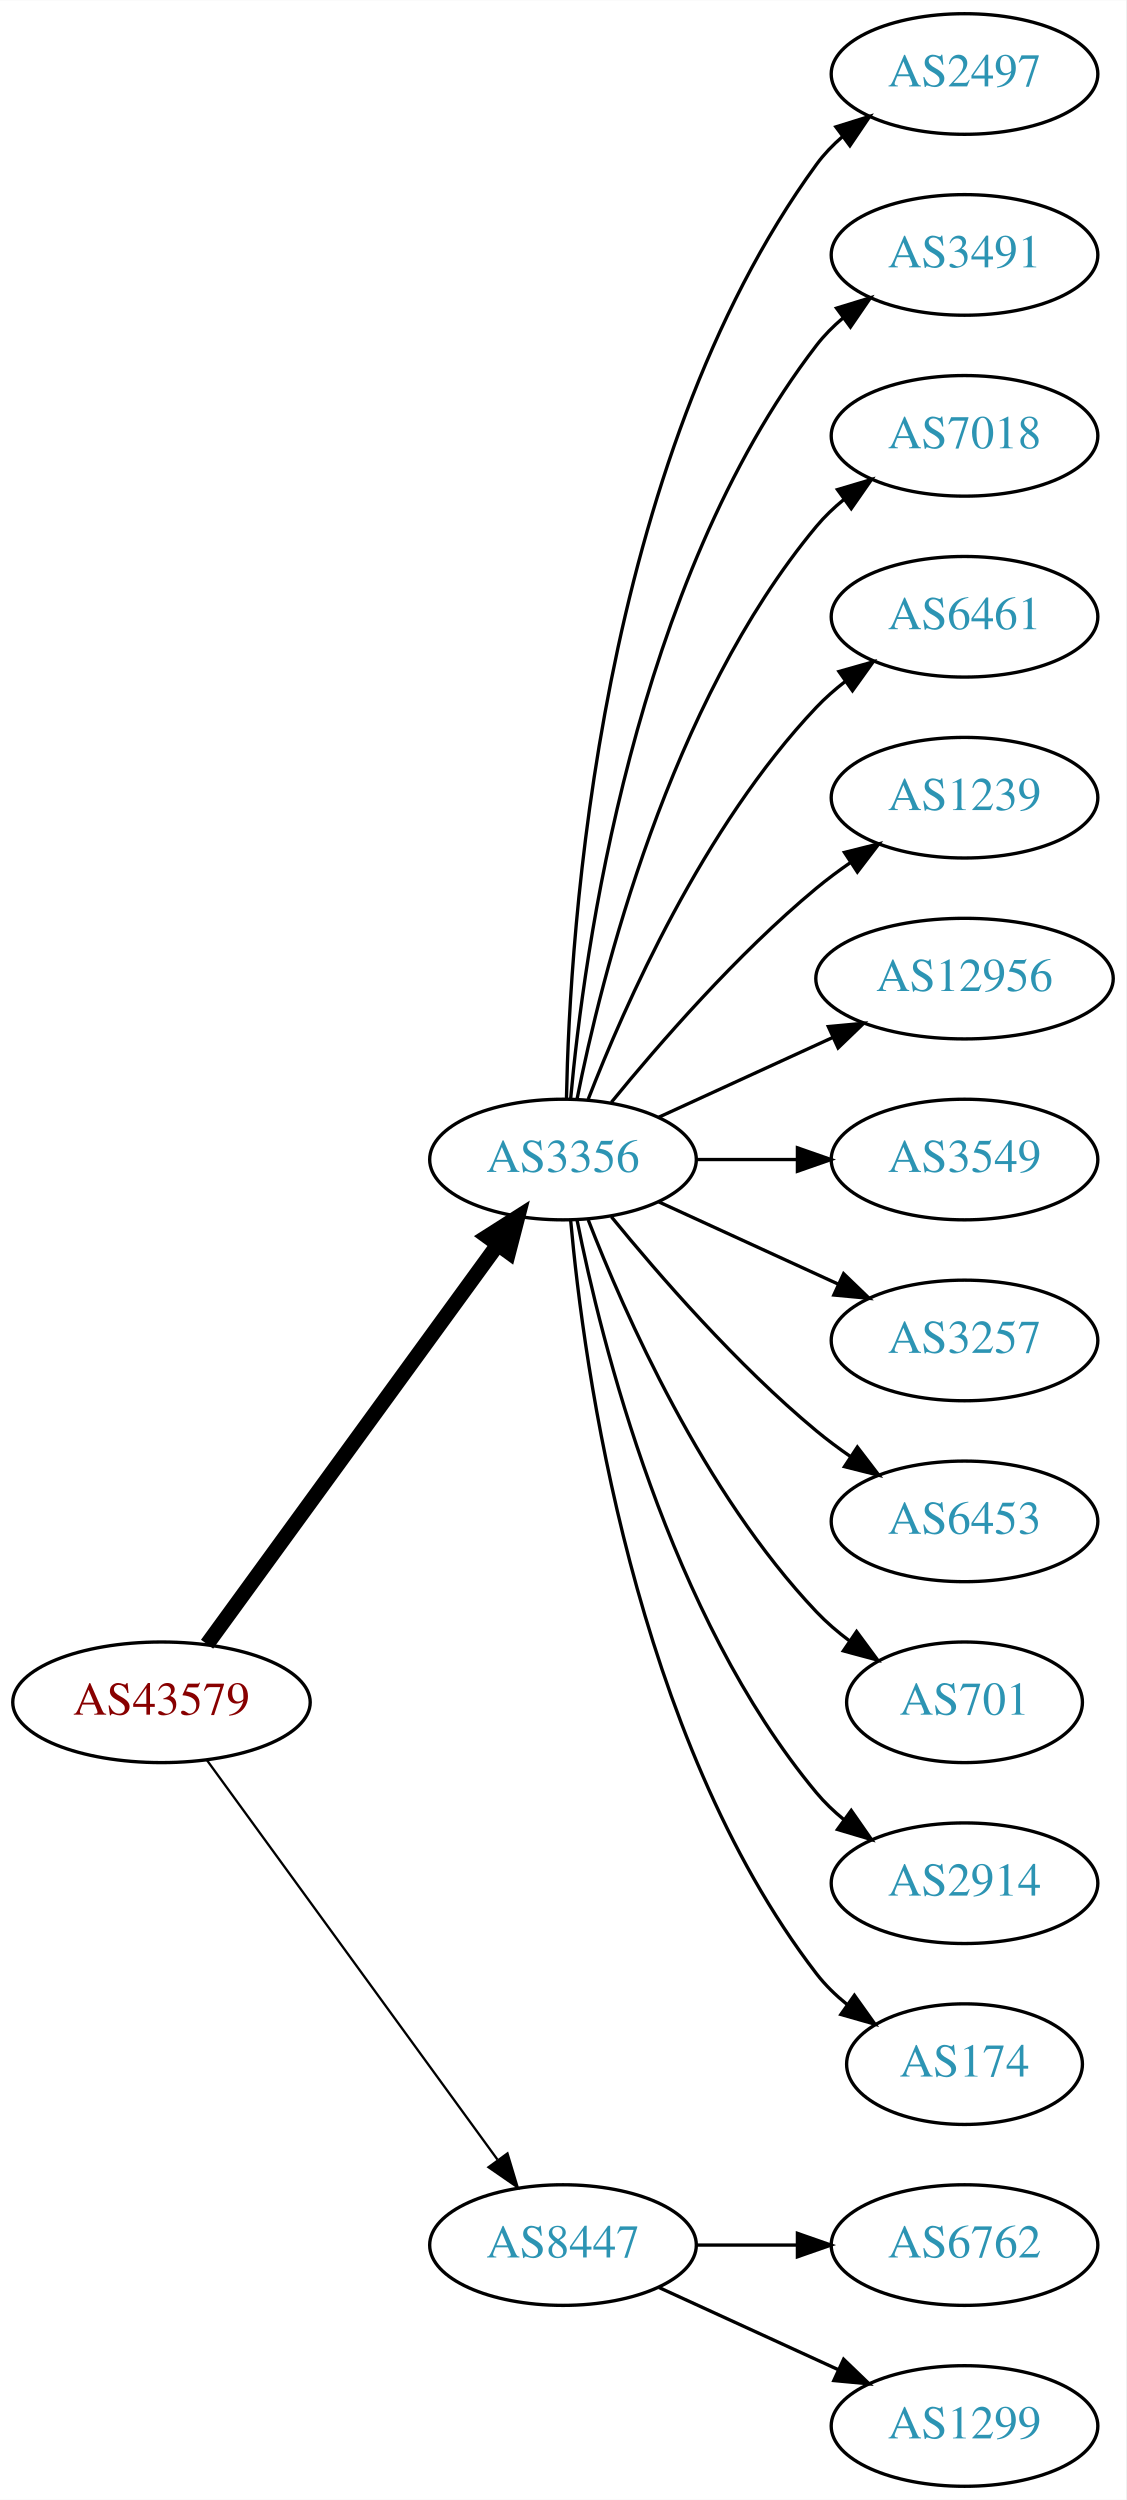
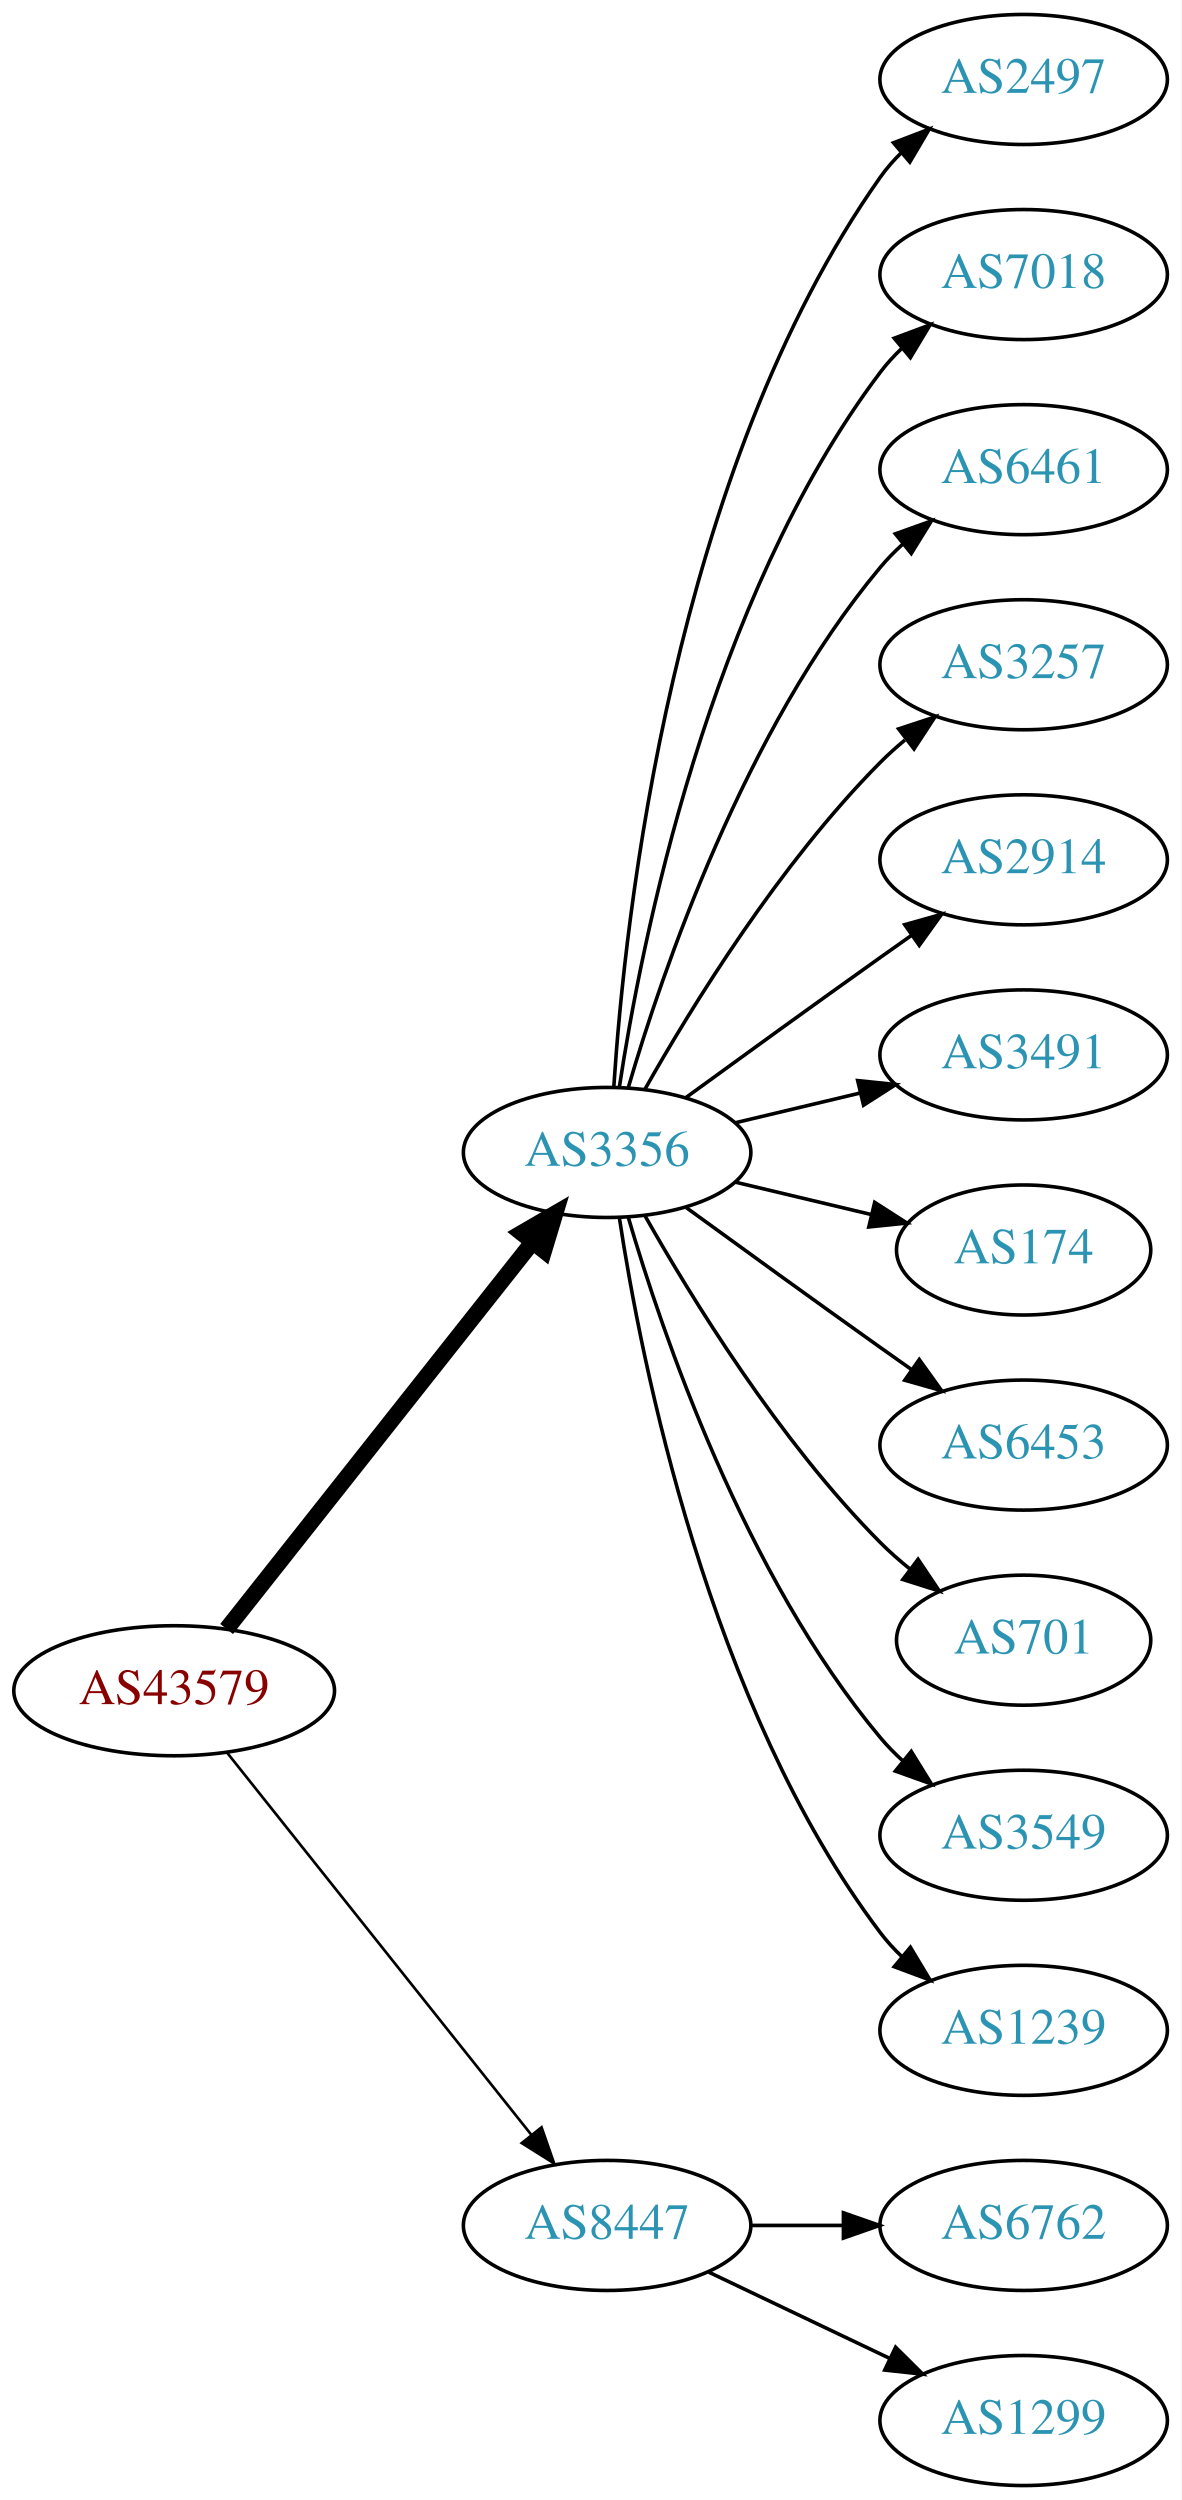
- <svg xmlns="http://www.w3.org/2000/svg" xmlns:xlink="http://www.w3.org/1999/xlink" width="336pt" height="746pt" viewBox="0.00 0.00 336.08 746.00">
-   <g id="graph0" class="graph" transform="scale(1 1) rotate(0) translate(4 742)">
-     <polygon fill="white" stroke="none" points="-4,4 -4,-742 332.077,-742 332.077,4 -4,4" />
+ <svg xmlns="http://www.w3.org/2000/svg" xmlns:xlink="http://www.w3.org/1999/xlink" width="327pt" height="692pt" viewBox="0.00 0.00 326.98 692.00">
+   <g id="graph0" class="graph" transform="scale(1 1) rotate(0) translate(4 688)">
+     <polygon fill="white" stroke="none" points="-4,4 -4,-688 322.978,-688 322.978,4 -4,4" />
    <g id="node1" class="node">
      <g id="a_node1">
        <a xlink:href="/asn/43579" xlink:title="AS43579 ~ KHBARMSCHW-AS [AT]">
-           <ellipse fill="#ffffff" stroke="black" cx="44.196" cy="-234" rx="44.393" ry="18" />
-           <text text-anchor="middle" x="44.196" y="-230.3" font-family="Times,serif" font-size="14.00" fill="#880000">AS43579</text>
+           <ellipse fill="#ffffff" stroke="black" cx="44.196" cy="-220" rx="44.393" ry="18" />
+           <text text-anchor="middle" x="44.196" y="-216.3" font-family="Times,serif" font-size="14.00" fill="#880000">AS43579</text>
        </a>
      </g>
    </g>
    <g id="node2" class="node">
      <g id="a_node2">
        <a xlink:href="/asn/3356" xlink:title="AS3356 ~ Level 3 Parent, LLC [US]">
-           <ellipse fill="#ffffff" stroke="black" cx="164.039" cy="-396" rx="39.794" ry="18" />
-           <text text-anchor="middle" x="164.039" y="-392.3" font-family="Times,serif" font-size="14.00" fill="#2c94b3">AS3356</text>
+           <ellipse fill="#ffffff" stroke="black" cx="164.039" cy="-369" rx="39.794" ry="18" />
+           <text text-anchor="middle" x="164.039" y="-365.3" font-family="Times,serif" font-size="14.00" fill="#2c94b3">AS3356</text>
        </a>
      </g>
    </g>
    <g id="edge1" class="edge">
-       <path fill="none" stroke="black" stroke-width="4.5" d="M57.807,-251.337C78.628,-279.96 120.29,-337.233 144.479,-370.486" />
-       <polygon fill="black" stroke="black" stroke-width="4.5" points="141.451,-373.017 150.518,-378.788 147.82,-368.385 141.451,-373.017" />
+       <path fill="none" stroke="black" stroke-width="4.5" d="M58.714,-237.092C79.492,-263.364 119.383,-313.802 143.365,-344.125" />
+       <polygon fill="black" stroke="black" stroke-width="4.5" points="140.387,-346.706 149.678,-352.107 146.563,-341.821 140.387,-346.706" />
    </g>
    <g id="node3" class="node">
      <g id="a_node3">
        <a xlink:href="/asn/8447" xlink:title="AS8447 ~ A1 Telekom Austria AG [AT]">
          <ellipse fill="#ffffff" stroke="black" cx="164.039" cy="-72" rx="39.794" ry="18" />
          <text text-anchor="middle" x="164.039" y="-68.3" font-family="Times,serif" font-size="14.00" fill="#2c94b3">AS8447</text>
        </a>
      </g>
    </g>
    <g id="edge2" class="edge">
-       <path fill="none" stroke="black" stroke-width="0.692" d="M57.807,-216.663C78.628,-188.04 120.29,-130.767 144.479,-97.514" />
-       <polygon fill="black" stroke="black" stroke-width="0.692" points="147.466,-99.358 150.518,-89.212 141.805,-95.24 147.466,-99.358" />
+       <path fill="none" stroke="black" stroke-width="0.75" d="M58.945,-202.733C79.7,-176.666 119.146,-127.126 143.07,-97.079" />
+       <polygon fill="black" stroke="black" stroke-width="0.75" points="145.887,-99.16 149.378,-89.157 140.41,-94.8 145.887,-99.16" />
    </g>
    <g id="node4" class="node">
      <g id="a_node4">
        <a xlink:href="/asn/2497" xlink:title="AS2497 ~ Internet Initiative Japan Inc. [JP]">
-           <ellipse fill="#ffffff" stroke="black" cx="283.881" cy="-720" rx="39.794" ry="18" />
-           <text text-anchor="middle" x="283.881" y="-716.3" font-family="Times,serif" font-size="14.00" fill="#2c94b3">AS2497</text>
+           <ellipse fill="#ffffff" stroke="black" cx="279.332" cy="-666" rx="39.794" ry="18" />
+           <text text-anchor="middle" x="279.332" y="-662.3" font-family="Times,serif" font-size="14.00" fill="#2c94b3">AS2497</text>
        </a>
      </g>
    </g>
    <g id="edge3" class="edge">
-       <path fill="none" stroke="black" d="M165.071,-414.337C166.044,-464.079 174.763,-603.806 239.685,-693 241.897,-696.039 244.565,-698.813 247.477,-701.326" />
-       <polygon fill="black" stroke="black" points="245.495,-704.214 255.608,-707.373 249.672,-698.597 245.495,-704.214" />
+       <path fill="none" stroke="black" d="M165.894,-387.185C168.888,-433.425 182.134,-557.589 239.685,-639 241.368,-641.381 243.331,-643.622 245.464,-645.716" />
+       <polygon fill="black" stroke="black" points="243.31,-648.478 253.207,-652.259 247.828,-643.132 243.31,-648.478" />
    </g>
    <g id="node5" class="node">
      <g id="a_node5">
-         <a xlink:href="/asn/3491" xlink:title="AS3491 ~ PCCW Global, Inc. [US]">
-           <ellipse fill="#ffffff" stroke="black" cx="283.881" cy="-666" rx="39.794" ry="18" />
-           <text text-anchor="middle" x="283.881" y="-662.3" font-family="Times,serif" font-size="14.00" fill="#2c94b3">AS3491</text>
+         <a xlink:href="/asn/7018" xlink:title="AS7018 ~ AT&amp;T Services, Inc. [US]">
+           <ellipse fill="#ffffff" stroke="black" cx="279.332" cy="-612" rx="39.794" ry="18" />
+           <text text-anchor="middle" x="279.332" y="-608.3" font-family="Times,serif" font-size="14.00" fill="#2c94b3">AS7018</text>
        </a>
      </g>
    </g>
    <g id="edge4" class="edge">
-       <path fill="none" stroke="black" d="M166.323,-414.117C170.221,-457.332 185.238,-568.131 239.685,-639 241.975,-641.981 244.695,-644.716 247.639,-647.205" />
-       <polygon fill="black" stroke="black" points="245.686,-650.113 255.816,-653.218 249.833,-644.473 245.686,-650.113" />
+       <path fill="none" stroke="black" d="M167.415,-386.986C173.389,-426.422 192.1,-521.995 239.685,-585 241.442,-587.327 243.459,-589.529 245.629,-591.596" />
+       <polygon fill="black" stroke="black" points="243.513,-594.389 253.441,-598.088 247.987,-589.005 243.513,-594.389" />
    </g>
    <g id="node6" class="node">
      <g id="a_node6">
-         <a xlink:href="/asn/7018" xlink:title="AS7018 ~ AT&amp;T Services, Inc. [US]">
-           <ellipse fill="#ffffff" stroke="black" cx="283.881" cy="-612" rx="39.794" ry="18" />
-           <text text-anchor="middle" x="283.881" y="-608.3" font-family="Times,serif" font-size="14.00" fill="#2c94b3">AS7018</text>
+         <a xlink:href="/asn/6461" xlink:title="AS6461 ~ Zayo Bandwidth [US]">
+           <ellipse fill="#ffffff" stroke="black" cx="279.332" cy="-558" rx="39.794" ry="18" />
+           <text text-anchor="middle" x="279.332" y="-554.3" font-family="Times,serif" font-size="14.00" fill="#2c94b3">AS6461</text>
        </a>
      </g>
    </g>
    <g id="edge5" class="edge">
-       <path fill="none" stroke="black" d="M168.237,-414.073C175.401,-450.141 195.675,-532.125 239.685,-585 242.09,-587.889 244.886,-590.563 247.879,-593.013" />
-       <polygon fill="black" stroke="black" points="245.967,-595.95 256.122,-598.973 250.069,-590.277 245.967,-595.95" />
+       <path fill="none" stroke="black" d="M169.913,-387.002C179.227,-418.844 202.043,-485.981 239.685,-531 241.555,-533.237 243.654,-535.374 245.88,-537.396" />
+       <polygon fill="black" stroke="black" points="243.823,-540.234 253.799,-543.804 248.227,-534.793 243.823,-540.234" />
    </g>
    <g id="node7" class="node">
      <g id="a_node7">
-         <a xlink:href="/asn/6461" xlink:title="AS6461 ~ Zayo Bandwidth [US]">
-           <ellipse fill="#ffffff" stroke="black" cx="283.881" cy="-558" rx="39.794" ry="18" />
-           <text text-anchor="middle" x="283.881" y="-554.3" font-family="Times,serif" font-size="14.00" fill="#2c94b3">AS6461</text>
+         <a xlink:href="/asn/3257" xlink:title="AS3257 ~ GTT [DE]">
+           <ellipse fill="#ffffff" stroke="black" cx="279.332" cy="-504" rx="39.794" ry="18" />
+           <text text-anchor="middle" x="279.332" y="-500.3" font-family="Times,serif" font-size="14.00" fill="#2c94b3">AS3257</text>
        </a>
      </g>
    </g>
    <g id="edge6" class="edge">
-       <path fill="none" stroke="black" d="M171.562,-413.994C182.312,-441.728 205.969,-495.429 239.685,-531 242.271,-533.728 245.188,-536.294 248.257,-538.677" />
-       <polygon fill="black" stroke="black" points="246.411,-541.658 256.605,-544.543 250.435,-535.93 246.411,-541.658" />
+       <path fill="none" stroke="black" d="M174.498,-386.49C187.28,-409.096 211.712,-448.886 239.685,-477 241.796,-479.121 244.092,-481.188 246.477,-483.171" />
+       <polygon fill="black" stroke="black" points="244.73,-486.242 254.793,-489.556 248.993,-480.69 244.73,-486.242" />
    </g>
    <g id="node8" class="node">
      <g id="a_node8">
-         <a xlink:href="/asn/1239" xlink:title="AS1239 ~ Sprint [US]">
-           <ellipse fill="#ffffff" stroke="black" cx="283.881" cy="-504" rx="39.794" ry="18" />
-           <text text-anchor="middle" x="283.881" y="-500.3" font-family="Times,serif" font-size="14.00" fill="#2c94b3">AS1239</text>
+         <a xlink:href="/asn/2914" xlink:title="AS2914 ~ NTT America, Inc. [US]">
+           <ellipse fill="#ffffff" stroke="black" cx="279.332" cy="-450" rx="39.794" ry="18" />
+           <text text-anchor="middle" x="279.332" y="-446.3" font-family="Times,serif" font-size="14.00" fill="#2c94b3">AS2914</text>
        </a>
      </g>
    </g>
    <g id="edge7" class="edge">
-       <path fill="none" stroke="black" d="M178.458,-413.065C192.572,-430.375 215.987,-457.345 239.685,-477 242.901,-479.668 246.402,-482.27 249.972,-484.741" />
-       <polygon fill="black" stroke="black" points="248.05,-487.666 258.329,-490.236 251.896,-481.817 248.05,-487.666" />
+       <path fill="none" stroke="black" d="M185.887,-384.222C200.821,-395.091 221.435,-410.025 239.685,-423 242.506,-425.005 245.449,-427.085 248.397,-429.159" />
+       <polygon fill="black" stroke="black" points="246.424,-432.05 256.621,-434.926 250.443,-426.319 246.424,-432.05" />
    </g>
    <g id="node9" class="node">
      <g id="a_node9">
-         <a xlink:href="/asn/12956" xlink:title="AS12956 ~ TELXIUS [ES]">
-           <ellipse fill="#ffffff" stroke="black" cx="283.881" cy="-450" rx="44.393" ry="18" />
-           <text text-anchor="middle" x="283.881" y="-446.3" font-family="Times,serif" font-size="14.00" fill="#2c94b3">AS12956</text>
+         <a xlink:href="/asn/3491" xlink:title="AS3491 ~ PCCW Global, Inc. [US]">
+           <ellipse fill="#ffffff" stroke="black" cx="279.332" cy="-396" rx="39.794" ry="18" />
+           <text text-anchor="middle" x="279.332" y="-392.3" font-family="Times,serif" font-size="14.00" fill="#2c94b3">AS3491</text>
        </a>
      </g>
    </g>
    <g id="edge8" class="edge">
-       <path fill="none" stroke="black" d="M192.667,-408.661C208.165,-415.762 227.732,-424.728 244.678,-432.494" />
-       <polygon fill="black" stroke="black" points="243.232,-435.681 253.781,-436.665 246.148,-429.317 243.232,-435.681" />
+       <path fill="none" stroke="black" d="M199.646,-377.248C210.517,-379.838 222.671,-382.735 234.114,-385.462" />
+       <polygon fill="black" stroke="black" points="233.397,-388.889 243.936,-387.803 235.02,-382.08 233.397,-388.889" />
    </g>
    <g id="node10" class="node">
      <g id="a_node10">
-         <a xlink:href="/asn/3549" xlink:title="AS3549 ~ Level 3 Parent, LLC [US]">
-           <ellipse fill="#ffffff" stroke="black" cx="283.881" cy="-396" rx="39.794" ry="18" />
-           <text text-anchor="middle" x="283.881" y="-392.3" font-family="Times,serif" font-size="14.00" fill="#2c94b3">AS3549</text>
+         <a xlink:href="/asn/174" xlink:title="AS174 ~ Cogent Communications [US]">
+           <ellipse fill="#ffffff" stroke="black" cx="279.332" cy="-342" rx="35.194" ry="18" />
+           <text text-anchor="middle" x="279.332" y="-338.3" font-family="Times,serif" font-size="14.00" fill="#2c94b3">AS174</text>
        </a>
      </g>
    </g>
    <g id="edge9" class="edge">
-       <path fill="none" stroke="black" d="M203.951,-396C213.505,-396 223.854,-396 233.817,-396" />
-       <polygon fill="black" stroke="black" points="234.009,-399.5 244.009,-396 234.009,-392.5 234.009,-399.5" />
+       <path fill="none" stroke="black" d="M199.646,-360.752C211.44,-357.942 224.745,-354.771 237.013,-351.847" />
+       <polygon fill="black" stroke="black" points="238.101,-355.186 247.018,-349.463 236.479,-348.376 238.101,-355.186" />
    </g>
    <g id="node11" class="node">
      <g id="a_node11">
-         <a xlink:href="/asn/3257" xlink:title="AS3257 ~ GTT [DE]">
-           <ellipse fill="#ffffff" stroke="black" cx="283.881" cy="-342" rx="39.794" ry="18" />
-           <text text-anchor="middle" x="283.881" y="-338.3" font-family="Times,serif" font-size="14.00" fill="#2c94b3">AS3257</text>
+         <a xlink:href="/asn/6453" xlink:title="AS6453 ~ TATA COMMUNICATIONS (AMERICA) INC [US]">
+           <ellipse fill="#ffffff" stroke="black" cx="279.332" cy="-288" rx="39.794" ry="18" />
+           <text text-anchor="middle" x="279.332" y="-284.3" font-family="Times,serif" font-size="14.00" fill="#2c94b3">AS6453</text>
        </a>
      </g>
    </g>
    <g id="edge10" class="edge">
-       <path fill="none" stroke="black" d="M192.667,-383.339C208.624,-376.027 228.895,-366.739 246.178,-358.819" />
-       <polygon fill="black" stroke="black" points="247.793,-361.929 255.425,-354.581 244.876,-355.565 247.793,-361.929" />
+       <path fill="none" stroke="black" d="M185.887,-353.778C200.821,-342.909 221.435,-327.975 239.685,-315 242.506,-312.995 245.449,-310.915 248.397,-308.841" />
+       <polygon fill="black" stroke="black" points="250.443,-311.681 256.621,-303.074 246.424,-305.95 250.443,-311.681" />
    </g>
    <g id="node12" class="node">
      <g id="a_node12">
-         <a xlink:href="/asn/6453" xlink:title="AS6453 ~ TATA COMMUNICATIONS (AMERICA) INC [US]">
-           <ellipse fill="#ffffff" stroke="black" cx="283.881" cy="-288" rx="39.794" ry="18" />
-           <text text-anchor="middle" x="283.881" y="-284.3" font-family="Times,serif" font-size="14.00" fill="#2c94b3">AS6453</text>
+         <a xlink:href="/asn/701" xlink:title="AS701 ~ UUNET [US]">
+           <ellipse fill="#ffffff" stroke="black" cx="279.332" cy="-234" rx="35.194" ry="18" />
+           <text text-anchor="middle" x="279.332" y="-230.3" font-family="Times,serif" font-size="14.00" fill="#2c94b3">AS701</text>
        </a>
      </g>
    </g>
    <g id="edge11" class="edge">
-       <path fill="none" stroke="black" d="M178.458,-378.935C192.572,-361.625 215.987,-334.655 239.685,-315 242.901,-312.332 246.402,-309.73 249.972,-307.259" />
-       <polygon fill="black" stroke="black" points="251.896,-310.183 258.329,-301.764 248.05,-304.334 251.896,-310.183" />
+       <path fill="none" stroke="black" d="M174.498,-351.51C187.28,-328.904 211.712,-289.114 239.685,-261 242.185,-258.487 244.946,-256.051 247.807,-253.739" />
+       <polygon fill="black" stroke="black" points="250.108,-256.389 256.004,-247.587 245.905,-250.79 250.108,-256.389" />
    </g>
    <g id="node13" class="node">
      <g id="a_node13">
-         <a xlink:href="/asn/701" xlink:title="AS701 ~ UUNET [US]">
-           <ellipse fill="#ffffff" stroke="black" cx="283.881" cy="-234" rx="35.194" ry="18" />
-           <text text-anchor="middle" x="283.881" y="-230.3" font-family="Times,serif" font-size="14.00" fill="#2c94b3">AS701</text>
+         <a xlink:href="/asn/3549" xlink:title="AS3549 ~ Level 3 Parent, LLC [US]">
+           <ellipse fill="#ffffff" stroke="black" cx="279.332" cy="-180" rx="39.794" ry="18" />
+           <text text-anchor="middle" x="279.332" y="-176.3" font-family="Times,serif" font-size="14.00" fill="#2c94b3">AS3549</text>
        </a>
      </g>
    </g>
    <g id="edge12" class="edge">
-       <path fill="none" stroke="black" d="M171.562,-378.006C182.312,-350.272 205.969,-296.571 239.685,-261 242.628,-257.895 246.001,-254.999 249.537,-252.345" />
-       <polygon fill="black" stroke="black" points="251.666,-255.129 257.956,-246.603 247.722,-249.346 251.666,-255.129" />
+       <path fill="none" stroke="black" d="M169.913,-350.998C179.227,-319.156 202.043,-252.019 239.685,-207 241.555,-204.763 243.654,-202.626 245.88,-200.604" />
+       <polygon fill="black" stroke="black" points="248.227,-203.207 253.799,-194.196 243.823,-197.766 248.227,-203.207" />
    </g>
    <g id="node14" class="node">
      <g id="a_node14">
-         <a xlink:href="/asn/2914" xlink:title="AS2914 ~ NTT America, Inc. [US]">
-           <ellipse fill="#ffffff" stroke="black" cx="283.881" cy="-180" rx="39.794" ry="18" />
-           <text text-anchor="middle" x="283.881" y="-176.3" font-family="Times,serif" font-size="14.00" fill="#2c94b3">AS2914</text>
+         <a xlink:href="/asn/1239" xlink:title="AS1239 ~ Sprint [US]">
+           <ellipse fill="#ffffff" stroke="black" cx="279.332" cy="-126" rx="39.794" ry="18" />
+           <text text-anchor="middle" x="279.332" y="-122.3" font-family="Times,serif" font-size="14.00" fill="#2c94b3">AS1239</text>
        </a>
      </g>
    </g>
    <g id="edge13" class="edge">
-       <path fill="none" stroke="black" d="M168.237,-377.927C175.401,-341.859 195.675,-259.875 239.685,-207 242.09,-204.111 244.886,-201.437 247.879,-198.987" />
-       <polygon fill="black" stroke="black" points="250.069,-201.723 256.122,-193.027 245.967,-196.05 250.069,-201.723" />
+       <path fill="none" stroke="black" d="M167.415,-351.014C173.389,-311.578 192.1,-216.005 239.685,-153 241.442,-150.673 243.459,-148.471 245.629,-146.404" />
+       <polygon fill="black" stroke="black" points="247.987,-148.995 253.441,-139.912 243.513,-143.611 247.987,-148.995" />
    </g>
    <g id="node15" class="node">
      <g id="a_node15">
-         <a xlink:href="/asn/174" xlink:title="AS174 ~ Cogent Communications [US]">
-           <ellipse fill="#ffffff" stroke="black" cx="283.881" cy="-126" rx="35.194" ry="18" />
-           <text text-anchor="middle" x="283.881" y="-122.3" font-family="Times,serif" font-size="14.00" fill="#2c94b3">AS174</text>
+         <a xlink:href="/asn/6762" xlink:title="AS6762 ~ TELECOM ITALIA SPARKLE S.p.A. [IT]">
+           <ellipse fill="#ffffff" stroke="black" cx="279.332" cy="-72" rx="39.794" ry="18" />
+           <text text-anchor="middle" x="279.332" y="-68.3" font-family="Times,serif" font-size="14.00" fill="#2c94b3">AS6762</text>
        </a>
      </g>
    </g>
    <g id="edge14" class="edge">
-       <path fill="none" stroke="black" d="M166.323,-377.883C170.221,-334.668 185.238,-223.869 239.685,-153 242.292,-149.607 245.455,-146.533 248.873,-143.777" />
-       <polygon fill="black" stroke="black" points="251.011,-146.552 257.164,-137.927 246.976,-140.832 251.011,-146.552" />
+       <path fill="none" stroke="black" d="M203.711,-72C211.914,-72 220.678,-72 229.21,-72" />
+       <polygon fill="black" stroke="black" points="229.449,-75.5 239.449,-72 229.449,-68.5 229.449,-75.5" />
    </g>
    <g id="node16" class="node">
      <g id="a_node16">
-         <a xlink:href="/asn/6762" xlink:title="AS6762 ~ TELECOM ITALIA SPARKLE S.p.A. [IT]">
-           <ellipse fill="#ffffff" stroke="black" cx="283.881" cy="-72" rx="39.794" ry="18" />
-           <text text-anchor="middle" x="283.881" y="-68.3" font-family="Times,serif" font-size="14.00" fill="#2c94b3">AS6762</text>
+         <a xlink:href="/asn/1299" xlink:title="AS1299 ~ Telia Carrier [EU]">
+           <ellipse fill="#ffffff" stroke="black" cx="279.332" cy="-18" rx="39.794" ry="18" />
+           <text text-anchor="middle" x="279.332" y="-14.3" font-family="Times,serif" font-size="14.00" fill="#2c94b3">AS1299</text>
        </a>
      </g>
    </g>
    <g id="edge15" class="edge">
-       <path fill="none" stroke="black" d="M203.951,-72C213.505,-72 223.854,-72 233.817,-72" />
-       <polygon fill="black" stroke="black" points="234.009,-75.5 244.009,-72 234.009,-68.5 234.009,-75.5" />
-     </g>
-     <g id="node17" class="node">
-       <g id="a_node17">
-         <a xlink:href="/asn/1299" xlink:title="AS1299 ~ Telia Carrier [EU]">
-           <ellipse fill="#ffffff" stroke="black" cx="283.881" cy="-18" rx="39.794" ry="18" />
-           <text text-anchor="middle" x="283.881" y="-14.3" font-family="Times,serif" font-size="14.00" fill="#2c94b3">AS1299</text>
-         </a>
-       </g>
-     </g>
-     <g id="edge16" class="edge">
-       <path fill="none" stroke="black" d="M192.667,-59.339C208.624,-52.027 228.895,-42.739 246.178,-34.819" />
-       <polygon fill="black" stroke="black" points="247.793,-37.929 255.425,-30.581 244.876,-31.565 247.793,-37.929" />
+       <path fill="none" stroke="black" d="M192.175,-59.066C207.169,-51.919 225.99,-42.948 242.213,-35.215" />
+       <polygon fill="black" stroke="black" points="243.895,-38.291 251.417,-30.829 240.884,-31.972 243.895,-38.291" />
    </g>
  </g>
</svg>
